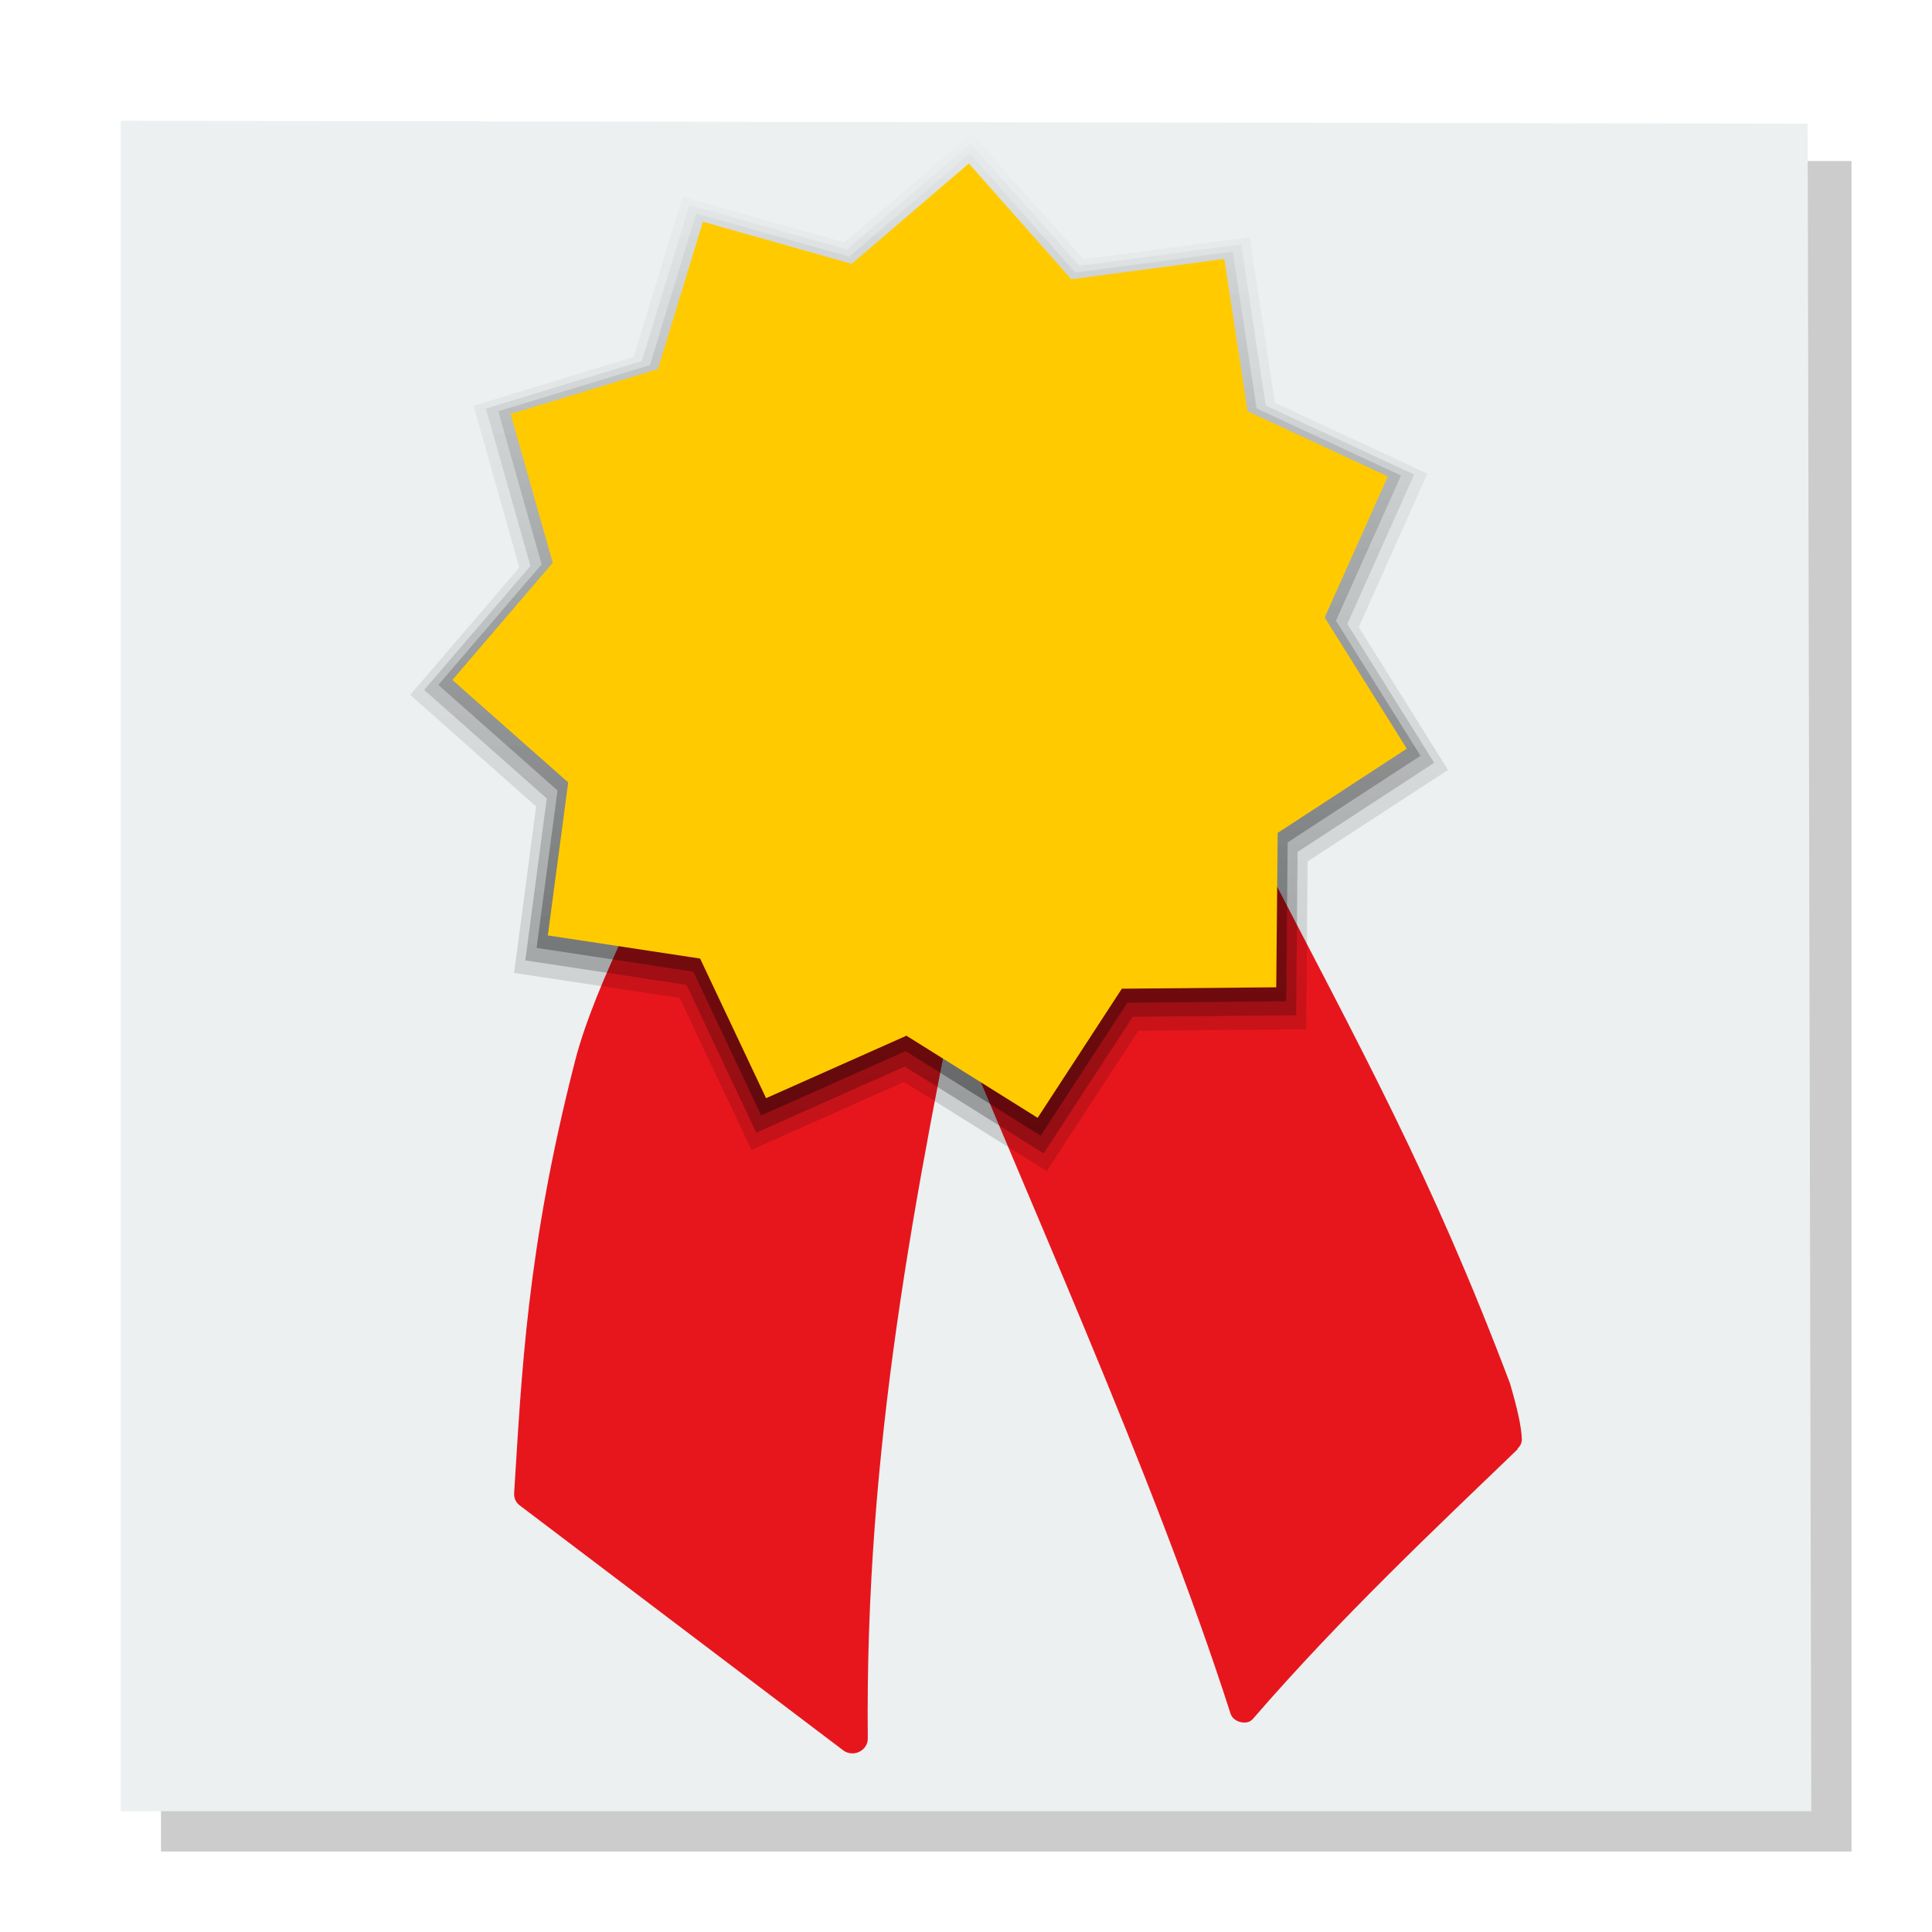
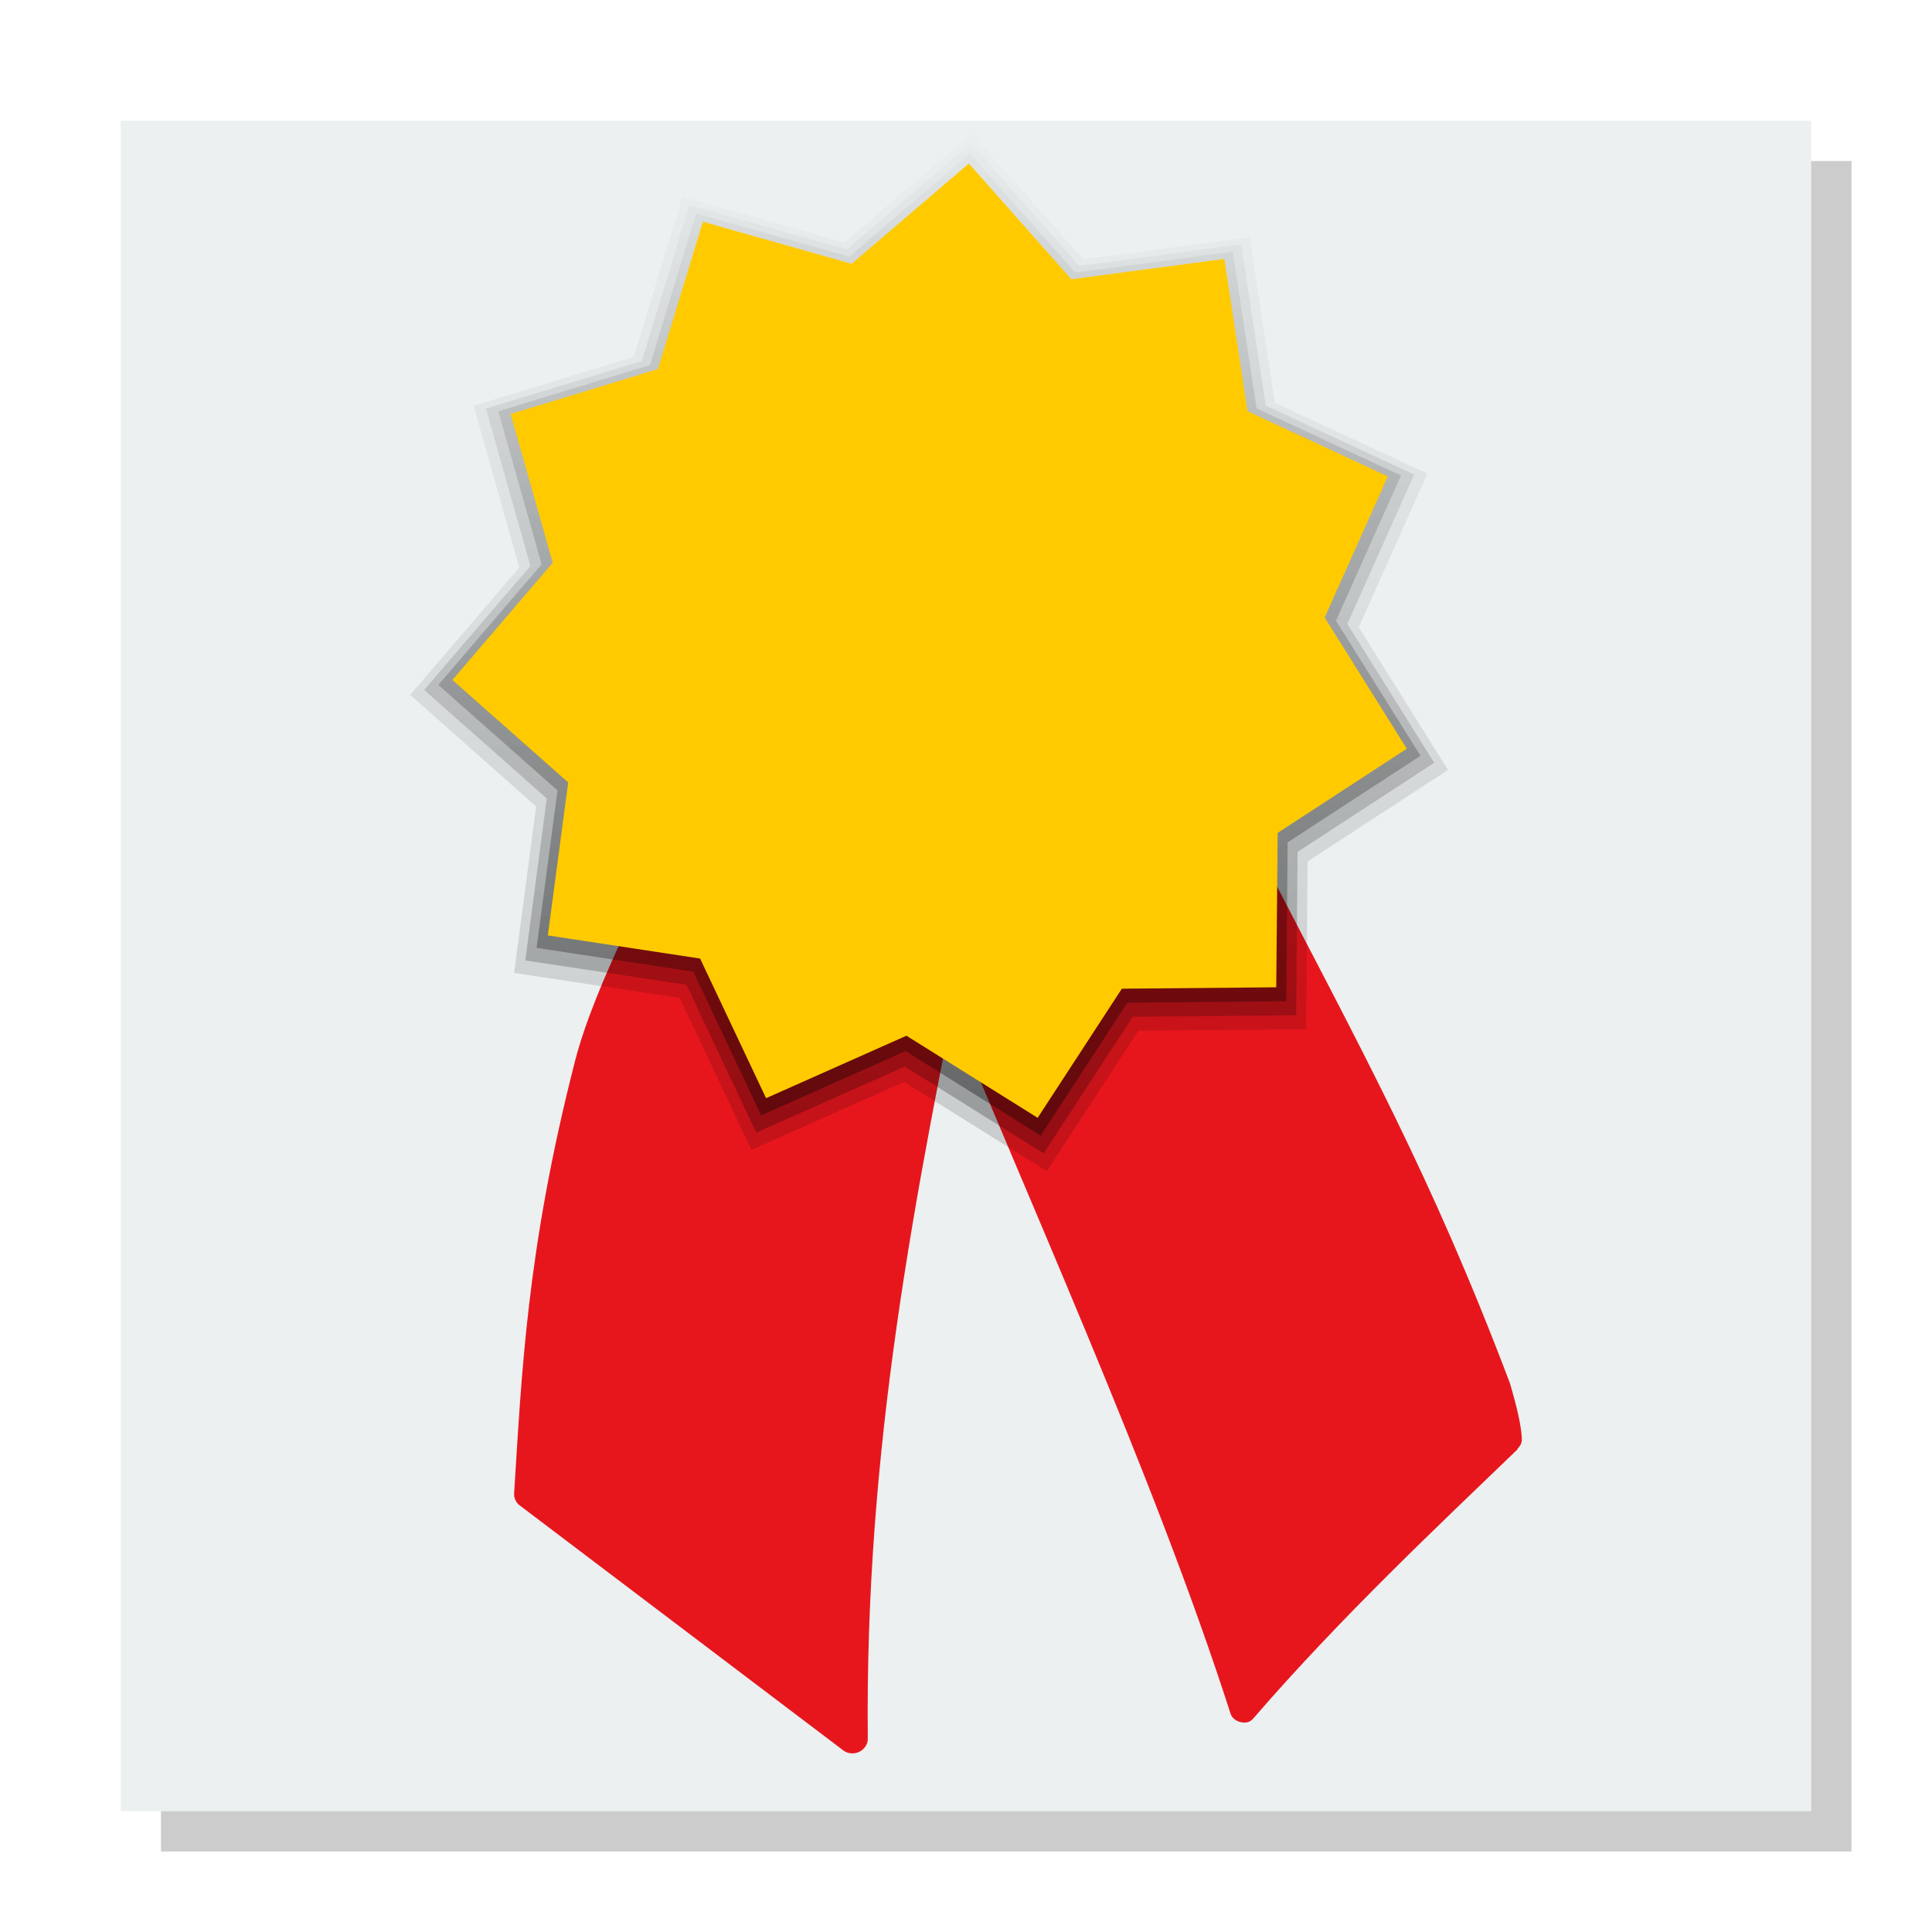
<svg xmlns="http://www.w3.org/2000/svg" xmlns:xlink="http://www.w3.org/1999/xlink" width="48" version="1.1" height="48">
  <defs>
-     <linearGradient gradientTransform="translate(0.5244608,1.562)" xlink:href="#linearGradient6835" id="linearGradient6837" y1="26.549" x1="10.371" y2="1.033" x2="10.358" gradientUnits="userSpaceOnUse" />
-     <linearGradient gradientTransform="translate(0.5244608,1.562)" xlink:href="#linearGradient6835" id="linearGradient6989" y1="26.898" x1="10.014" y2="0.936" x2="10.018" gradientUnits="userSpaceOnUse" />
    <linearGradient id="linearGradient6835">
      <stop offset="0" />
      <stop offset="1" style="stop-opacity:0" />
    </linearGradient>
    <linearGradient gradientTransform="translate(0.5244608,1.562)" xlink:href="#linearGradient6835" id="linearGradient7149" y1="27.233" x1="9.671" y2="0.439" x2="9.661" gradientUnits="userSpaceOnUse" />
+     <linearGradient gradientTransform="translate(0.5244608,1.562)" xlink:href="#linearGradient6835" id="linearGradient6837" y1="26.549" x1="10.371" y2="1.033" x2="10.358" gradientUnits="userSpaceOnUse" />
+     <linearGradient gradientTransform="translate(0.5244608,1.562)" xlink:href="#linearGradient6835" id="linearGradient6989" y1="26.898" x1="10.014" y2="0.936" x2="10.018" gradientUnits="userSpaceOnUse" />
  </defs>
  <path style="opacity:.2" d="M 4,4 V 46 H 46 V 4 Z" />
-   <path style="fill:#ecf0f1" d="m 3,3 v 42 h 42 l -.089,-41.927 Z " />
+   <path style="fill:#ecf0f1" d="M 3,3 V 45 H 45 V 3 Z" />
  <g style="fill:#e7161d">
    <path d="m 17.126,20.081 c -0.883,1.566 -2.36,4.417 -2.835,6.263 -1.214,4.719 -1.331,7.852 -1.517,10.744 -0.009,0.127 0.038,0.236 0.139,0.314 l 8.037,6.085 c 0.121,0.093 0.283,0.094 0.401,0.035 0.118,-0.059 0.212,-0.179 0.209,-0.331 -0.072,-7.191 1.137,-13.39 2.574,-20.389 l -.837,-.523 c 0,0 -2.995,-1.687 -6.172,-2.197 z " />
-     <path d="m 22.958,23.479 c 2.489,6.14 5.675,13.061 7.616,19.1 0.039,0.12 0.157,0.189 0.262,0.209 0.104,0.02 0.215,0.009 0.296,-0.087 2.203,-2.547 4.599,-4.791 6.573,-6.695 0.002,-0.002 -0.002,-0.016 0,-0.017 0.064,-0.062 0.105,-0.137 0.105,-0.227 -0.009,-0.314 -0.114,-0.776 -0.296,-1.395 -1.967,-5.198 -3.647,-8.201 -6.308,-13.347 -5.33,-0.836 -5.968,0.775 -8.246,2.458 z " />
+     <path d="m 22.958,23.479 c 2.489,6.14 5.675,13.061 7.616,19.1 0.039,0.12 0.157,0.189 0.262,0.209 0.104,0.02 0.215,0.009 0.296,-0.087 2.203,-2.547 4.599,-4.791 6.573,-6.695 0.002,-0.002 -0.002,-0.016 0,-0.017 0.064,-0.062 0.105,-0.137 0.105,-0.227 -0.009,-0.314 -0.114,-0.776 -0.296,-1.395 -1.967,-5.198 -3.647,-8.201 -6.308,-13.347 -5.33,-0.836 -5.968,0.775 -8.246,2.458 z" />
  </g>
  <path style="opacity:.15;fill:url(#linearGradient7149)" d="m 24.142,3.313 -3.164,2.709 -4.018,-1.133 -1.215,3.978 -3.978,1.215 1.135,4.018 -2.711,3.164 3.129,2.773 -.547,4.135 4.113,.623 1.783,3.773 3.791,-1.688 3.547,2.217 2.275,-3.488 4.17,-.037 .035,-4.17 3.488,-2.273 -2.217,-3.547 1.705,-3.814 -3.791,-1.762 -.623,-4.113 -4.135,.549 z " />
  <path style="opacity:.25;fill:url(#linearGradient6989)" d="m 24.118,3.562 -3.08,2.637 -3.91,-1.103 -1.182,3.873 -3.873,1.182 1.105,3.91 -2.639,3.08 3.045,2.697 -.533,4.023 4.004,.607 1.734,3.672 3.689,-1.643 3.451,2.158 2.215,-3.394 4.059,-.037 .035,-4.059 3.394,-2.213 -2.158,-3.451 1.66,-3.711 -3.689,-1.715 -.607,-4.004 -4.023,.535 z " />
  <path style="opacity:.35;fill:url(#linearGradient6837)" d="m 24.095,3.812 -2.996,2.564 -3.803,-1.074 -1.148,3.768 -3.768,1.148 1.076,3.803 -2.566,2.996 2.961,2.621 -.519,3.912 3.894,.592 1.685,3.57 3.588,-1.598 3.356,2.1 2.154,-3.301 3.947,-.037 .035,-3.947 3.301,-2.152 -2.1,-3.356 1.615,-3.607 -3.588,-1.668 -.592,-3.894 -3.912,.521 z " />
  <path style="fill:#ffcb00" d="m 21.16,6.555 -3.696,-1.046 -1.116,3.661 -3.661,1.116 1.046,3.696 -2.493,2.912 2.877,2.545 -.506,3.801 3.783,.575 1.639,3.469 3.487,-1.552 3.26,2.04 2.092,-3.208 3.836,-.035 .035,-3.836 3.208,-2.092 -2.04,-3.26 1.569,-3.504 -3.487,-1.621 -.575,-3.783 -3.801,.506 -2.546,-2.877 z " />
</svg>
